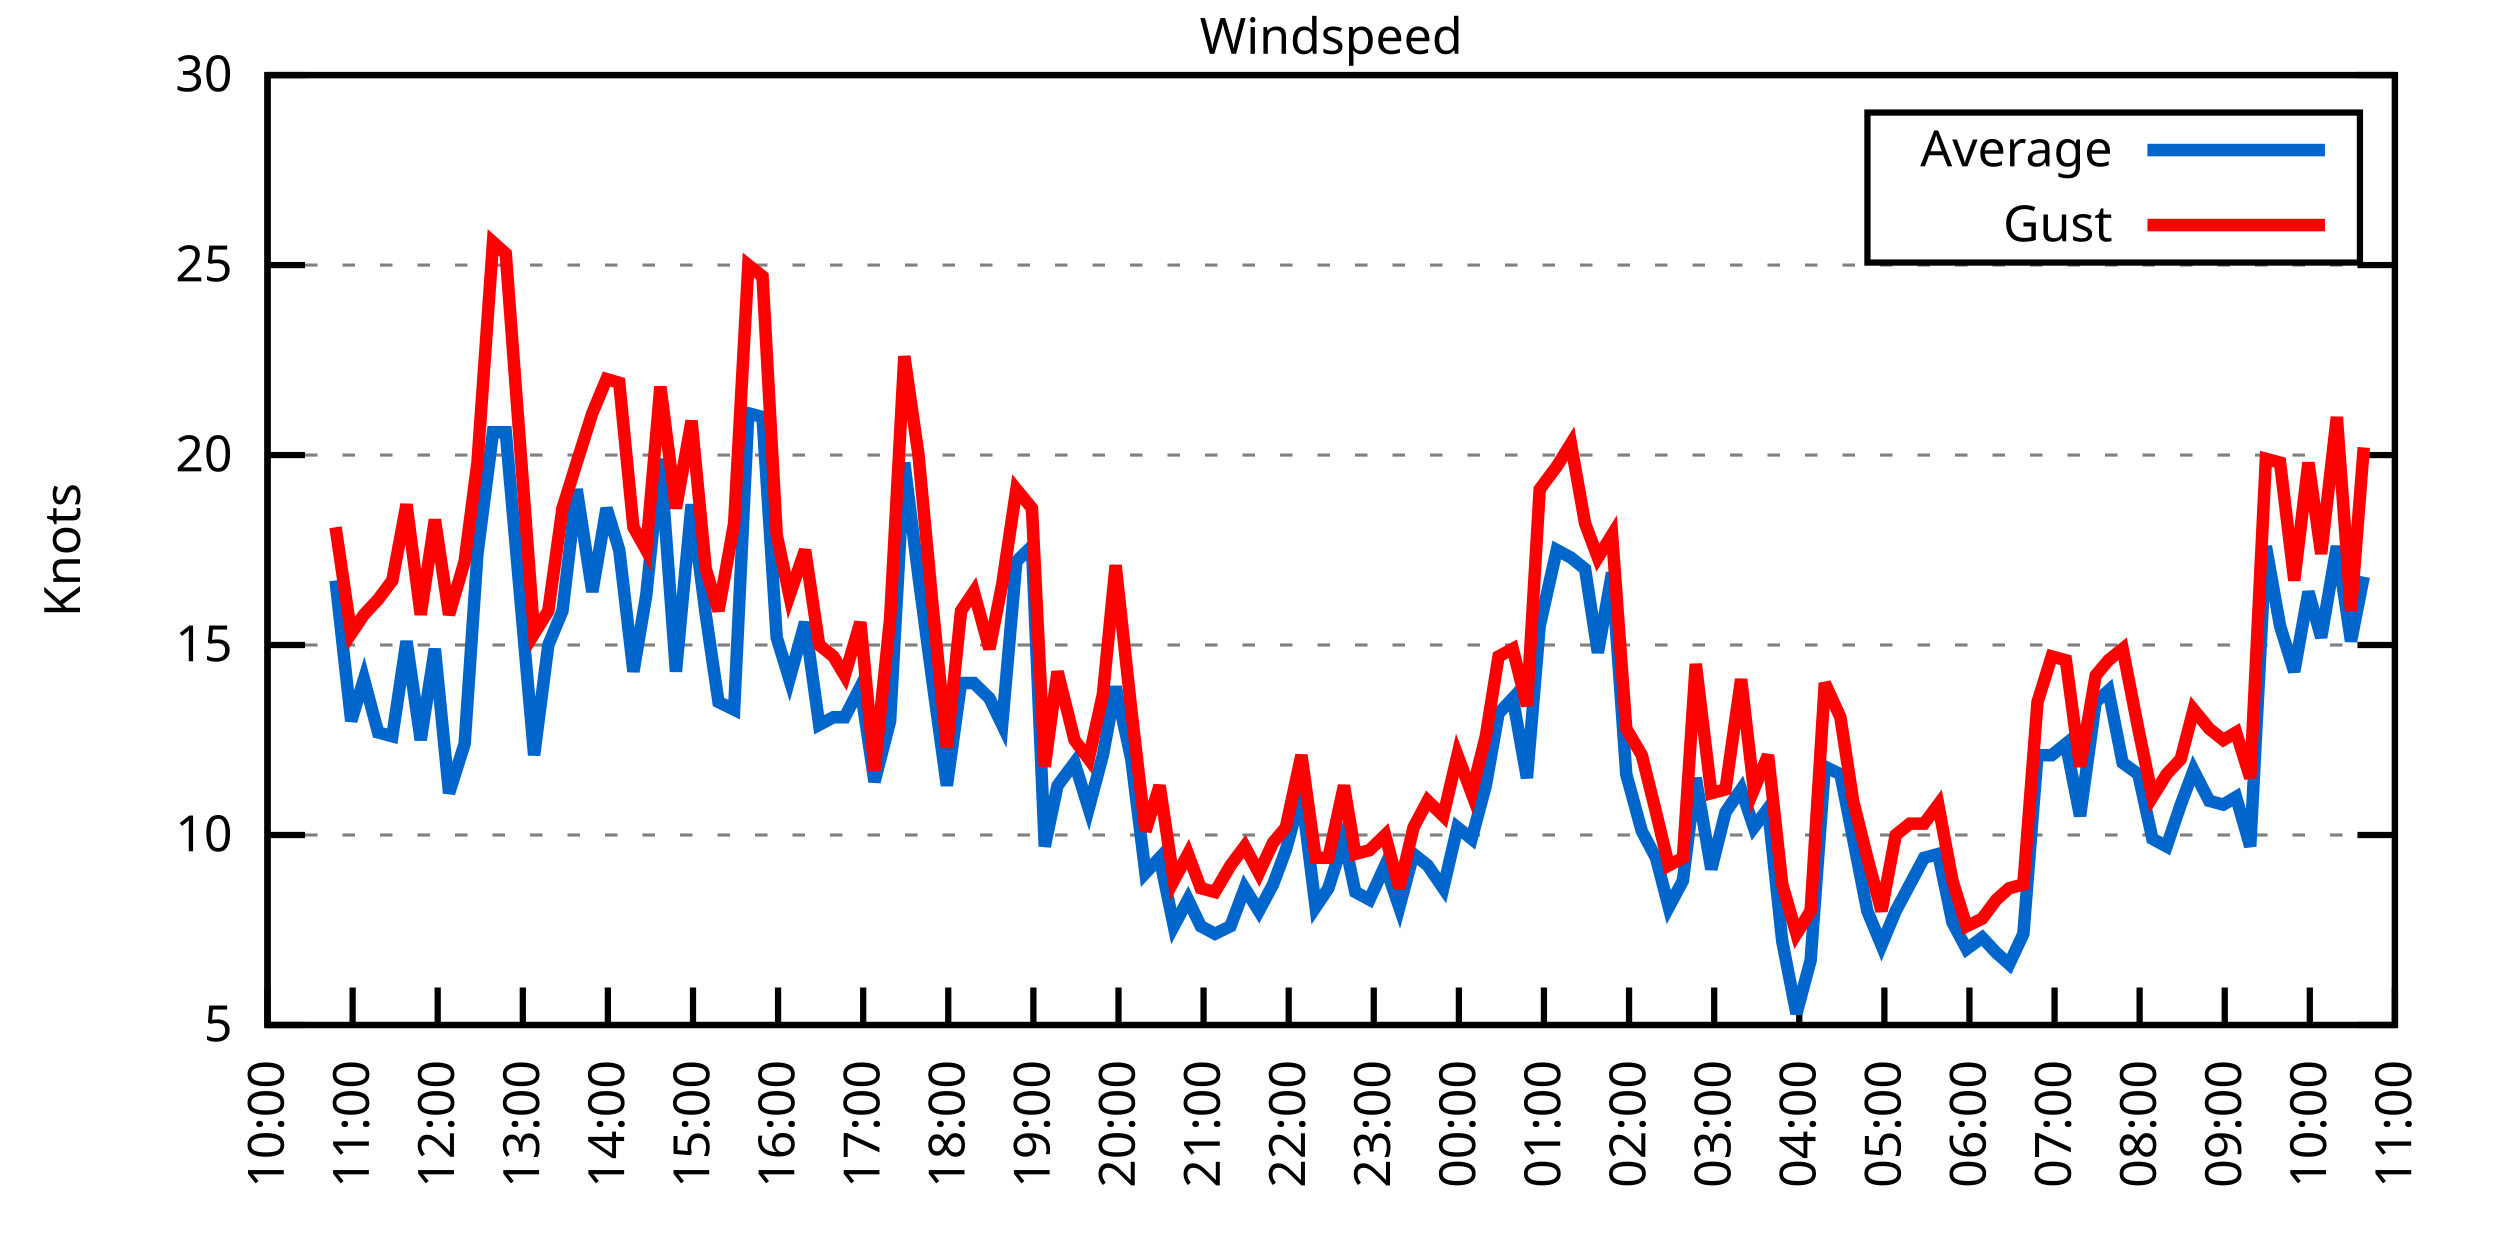
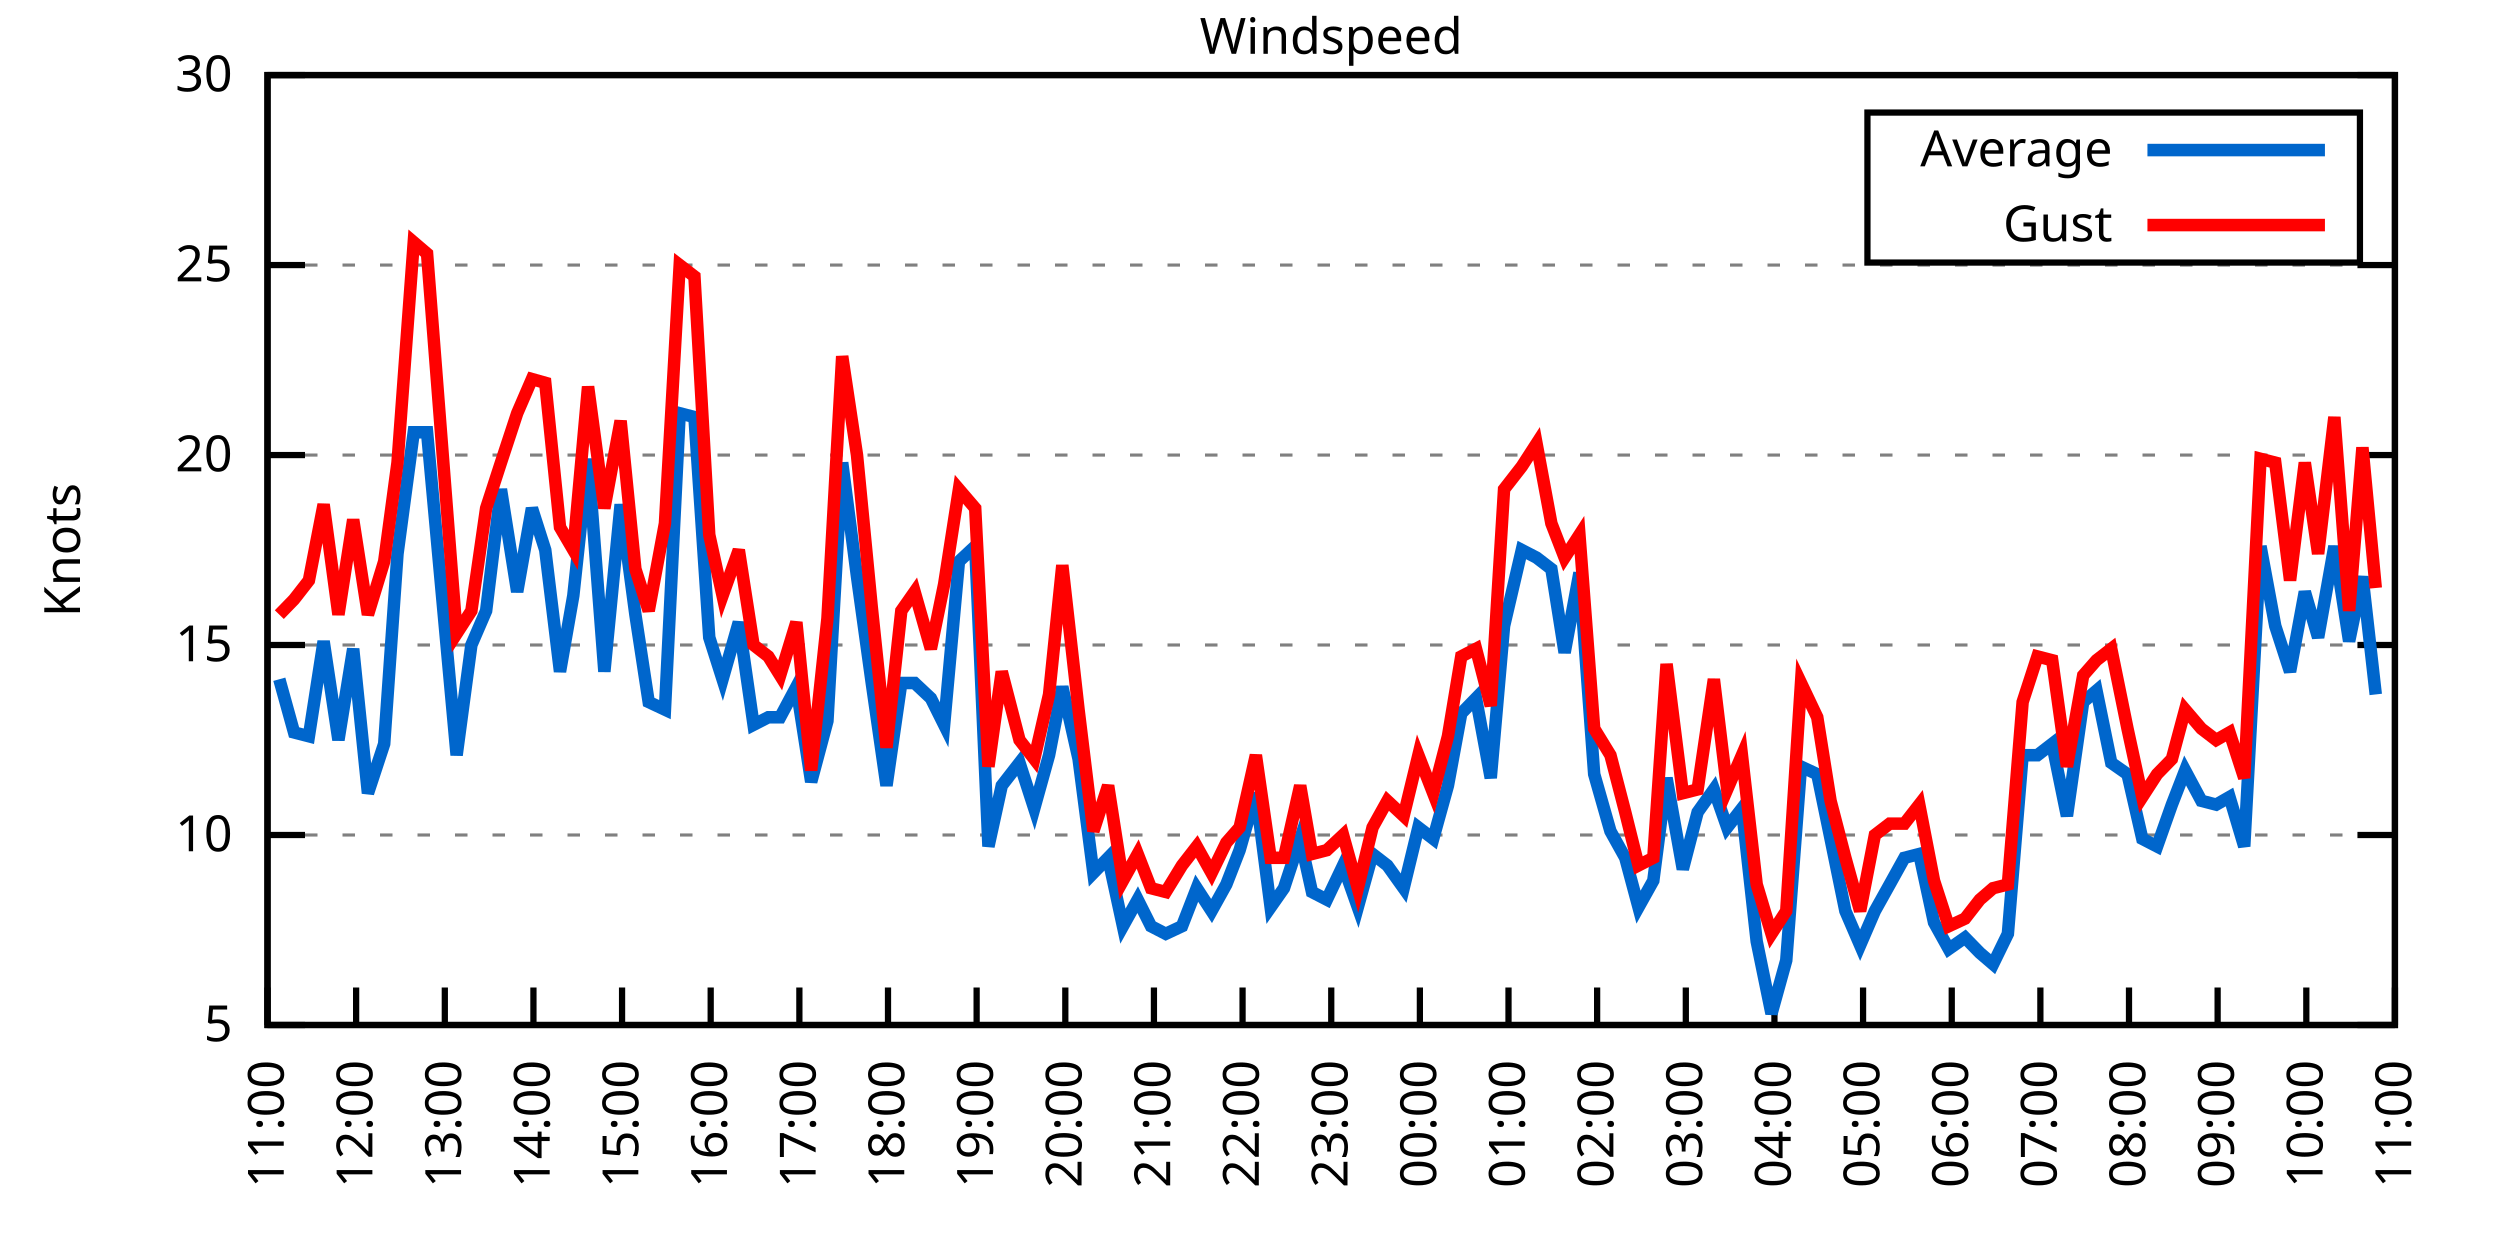
<svg xmlns="http://www.w3.org/2000/svg" xmlns:xlink="http://www.w3.org/1999/xlink" width="400" height="200" viewBox="0 0 400 200">
  <g id="gnuplot_canvas">
    <rect x="0" y="0" width="400" height="200" fill="none" />
    <defs>
      <circle id="gpDot" r="0.5" stroke-width="0.5" stroke="currentColor" />
      <path id="gpPt0" stroke-width="0.333" stroke="currentColor" d="M-1,0 h2 M0,-1 v2" />
      <path id="gpPt1" stroke-width="0.333" stroke="currentColor" d="M-1,-1 L1,1 M1,-1 L-1,1" />
      <path id="gpPt2" stroke-width="0.333" stroke="currentColor" d="M-1,0 L1,0 M0,-1 L0,1 M-1,-1 L1,1 M-1,1 L1,-1" />
      <rect id="gpPt3" stroke-width="0.333" stroke="currentColor" x="-1" y="-1" width="2" height="2" />
      <rect id="gpPt4" stroke-width="0.333" stroke="currentColor" fill="currentColor" x="-1" y="-1" width="2" height="2" />
      <circle id="gpPt5" stroke-width="0.333" stroke="currentColor" cx="0" cy="0" r="1" />
      <use xlink:href="#gpPt5" id="gpPt6" fill="currentColor" stroke="none" />
      <path id="gpPt7" stroke-width="0.333" stroke="currentColor" d="M0,-1.33 L-1.33,0.67 L1.33,0.67 z" />
      <use xlink:href="#gpPt7" id="gpPt8" fill="currentColor" stroke="none" />
      <use xlink:href="#gpPt7" id="gpPt9" stroke="currentColor" transform="rotate(180)" />
      <use xlink:href="#gpPt9" id="gpPt10" fill="currentColor" stroke="none" />
      <use xlink:href="#gpPt3" id="gpPt11" stroke="currentColor" transform="rotate(45)" />
      <use xlink:href="#gpPt11" id="gpPt12" fill="currentColor" stroke="none" />
      <path id="gpPt13" stroke-width="0.333" stroke="currentColor" d="M0,1.330 L1.265,0.411 L0.782,-1.067 L-0.782,-1.076 L-1.265,0.411 z" />
      <use xlink:href="#gpPt13" id="gpPt14" fill="currentColor" stroke="none" />
      <filter id="textbox" filterUnits="objectBoundingBox" x="0" y="0" height="1" width="1">
        <feFlood flood-color="white" flood-opacity="1" result="bgnd" />
        <feComposite in="SourceGraphic" in2="bgnd" operator="atop" />
      </filter>
      <filter id="greybox" filterUnits="objectBoundingBox" x="0" y="0" height="1" width="1">
        <feFlood flood-color="lightgrey" flood-opacity="1" result="grey" />
        <feComposite in="SourceGraphic" in2="grey" operator="atop" />
      </filter>
    </defs>
    <g fill="none" color="white" stroke="currentColor" stroke-width="1.00" stroke-linecap="butt" stroke-linejoin="miter">
</g>
    <g fill="none" color="black" stroke="currentColor" stroke-width="1.00" stroke-linecap="butt" stroke-linejoin="miter">
      <g stroke="none" shape-rendering="crispEdges">
        <polygon fill="rgb(255, 255, 255)" points="42.80,164.00 383.18,164.00 383.18,12.02 42.80,12.02 " />
      </g>
    </g>
    <g fill="none" color="black" stroke="currentColor" stroke-width="1.00" stroke-linecap="butt" stroke-linejoin="miter">
</g>
    <g fill="none" color="black" stroke="black" stroke-width="0.50" stroke-linecap="butt" stroke-linejoin="miter">
</g>
    <g fill="none" color="gray" stroke="currentColor" stroke-width="0.50" stroke-linecap="butt" stroke-linejoin="miter">
      <path stroke="gray" stroke-dasharray="2,4" class="gridline" d="M42.80,164.00 L383.19,164.00  " />
    </g>
    <g fill="none" color="gray" stroke="gray" stroke-width="1.00" stroke-linecap="butt" stroke-linejoin="miter">
</g>
    <g fill="none" color="black" stroke="currentColor" stroke-width="1.00" stroke-linecap="butt" stroke-linejoin="miter">
      <path stroke="black" d="M42.80,164.00 L48.80,164.00 M383.19,164.00 L377.19,164.00  " />
      <g transform="translate(37.20,166.60)" stroke="none" fill="black" font-family="Sans" font-size="8.00" text-anchor="end">
        <text>
          <tspan font-family="Sans"> 5</tspan>
        </text>
      </g>
    </g>
    <g fill="none" color="black" stroke="currentColor" stroke-width="1.00" stroke-linecap="butt" stroke-linejoin="miter">
</g>
    <g fill="none" color="black" stroke="black" stroke-width="0.50" stroke-linecap="butt" stroke-linejoin="miter">
</g>
    <g fill="none" color="gray" stroke="currentColor" stroke-width="0.50" stroke-linecap="butt" stroke-linejoin="miter">
      <path stroke="gray" stroke-dasharray="2,4" class="gridline" d="M42.80,133.60 L383.19,133.60  " />
    </g>
    <g fill="none" color="gray" stroke="gray" stroke-width="1.00" stroke-linecap="butt" stroke-linejoin="miter">
</g>
    <g fill="none" color="black" stroke="currentColor" stroke-width="1.00" stroke-linecap="butt" stroke-linejoin="miter">
      <path stroke="black" d="M42.80,133.60 L48.80,133.60 M383.19,133.60 L377.19,133.60  " />
      <g transform="translate(37.20,136.20)" stroke="none" fill="black" font-family="Sans" font-size="8.00" text-anchor="end">
        <text>
          <tspan font-family="Sans"> 10</tspan>
        </text>
      </g>
    </g>
    <g fill="none" color="black" stroke="currentColor" stroke-width="1.00" stroke-linecap="butt" stroke-linejoin="miter">
</g>
    <g fill="none" color="black" stroke="black" stroke-width="0.50" stroke-linecap="butt" stroke-linejoin="miter">
</g>
    <g fill="none" color="gray" stroke="currentColor" stroke-width="0.50" stroke-linecap="butt" stroke-linejoin="miter">
      <path stroke="gray" stroke-dasharray="2,4" class="gridline" d="M42.80,103.20 L383.19,103.20  " />
    </g>
    <g fill="none" color="gray" stroke="gray" stroke-width="1.00" stroke-linecap="butt" stroke-linejoin="miter">
</g>
    <g fill="none" color="black" stroke="currentColor" stroke-width="1.00" stroke-linecap="butt" stroke-linejoin="miter">
      <path stroke="black" d="M42.80,103.20 L48.80,103.20 M383.19,103.20 L377.19,103.20  " />
      <g transform="translate(37.20,105.80)" stroke="none" fill="black" font-family="Sans" font-size="8.00" text-anchor="end">
        <text>
          <tspan font-family="Sans"> 15</tspan>
        </text>
      </g>
    </g>
    <g fill="none" color="black" stroke="currentColor" stroke-width="1.00" stroke-linecap="butt" stroke-linejoin="miter">
</g>
    <g fill="none" color="black" stroke="black" stroke-width="0.50" stroke-linecap="butt" stroke-linejoin="miter">
</g>
    <g fill="none" color="gray" stroke="currentColor" stroke-width="0.50" stroke-linecap="butt" stroke-linejoin="miter">
      <path stroke="gray" stroke-dasharray="2,4" class="gridline" d="M42.80,72.81 L383.19,72.81  " />
    </g>
    <g fill="none" color="gray" stroke="gray" stroke-width="1.00" stroke-linecap="butt" stroke-linejoin="miter">
</g>
    <g fill="none" color="black" stroke="currentColor" stroke-width="1.00" stroke-linecap="butt" stroke-linejoin="miter">
      <path stroke="black" d="M42.80,72.81 L48.80,72.81 M383.19,72.81 L377.19,72.81  " />
      <g transform="translate(37.20,75.41)" stroke="none" fill="black" font-family="Sans" font-size="8.00" text-anchor="end">
        <text>
          <tspan font-family="Sans"> 20</tspan>
        </text>
      </g>
    </g>
    <g fill="none" color="black" stroke="currentColor" stroke-width="1.00" stroke-linecap="butt" stroke-linejoin="miter">
</g>
    <g fill="none" color="black" stroke="black" stroke-width="0.50" stroke-linecap="butt" stroke-linejoin="miter">
</g>
    <g fill="none" color="gray" stroke="currentColor" stroke-width="0.50" stroke-linecap="butt" stroke-linejoin="miter">
      <path stroke="gray" stroke-dasharray="2,4" class="gridline" d="M42.80,42.41 L383.19,42.41  " />
    </g>
    <g fill="none" color="gray" stroke="gray" stroke-width="1.00" stroke-linecap="butt" stroke-linejoin="miter">
</g>
    <g fill="none" color="black" stroke="currentColor" stroke-width="1.00" stroke-linecap="butt" stroke-linejoin="miter">
      <path stroke="black" d="M42.80,42.41 L48.80,42.41 M383.19,42.41 L377.19,42.41  " />
      <g transform="translate(37.20,45.01)" stroke="none" fill="black" font-family="Sans" font-size="8.00" text-anchor="end">
        <text>
          <tspan font-family="Sans"> 25</tspan>
        </text>
      </g>
    </g>
    <g fill="none" color="black" stroke="currentColor" stroke-width="1.00" stroke-linecap="butt" stroke-linejoin="miter">
</g>
    <g fill="none" color="black" stroke="black" stroke-width="0.50" stroke-linecap="butt" stroke-linejoin="miter">
</g>
    <g fill="none" color="gray" stroke="currentColor" stroke-width="0.50" stroke-linecap="butt" stroke-linejoin="miter">
      <path stroke="gray" stroke-dasharray="2,4" class="gridline" d="M42.80,12.01 L383.19,12.01  " />
    </g>
    <g fill="none" color="gray" stroke="gray" stroke-width="1.00" stroke-linecap="butt" stroke-linejoin="miter">
</g>
    <g fill="none" color="black" stroke="currentColor" stroke-width="1.00" stroke-linecap="butt" stroke-linejoin="miter">
      <path stroke="black" d="M42.80,12.01 L48.80,12.01 M383.19,12.01 L377.19,12.01  " />
      <g transform="translate(37.20,14.61)" stroke="none" fill="black" font-family="Sans" font-size="8.00" text-anchor="end">
        <text>
          <tspan font-family="Sans"> 30</tspan>
        </text>
      </g>
    </g>
    <g fill="none" color="black" stroke="currentColor" stroke-width="1.00" stroke-linecap="butt" stroke-linejoin="miter">
      <path stroke="black" d="M42.80,164.00 L42.80,158.00  " />
      <g transform="translate(45.40,169.60) rotate(270.00)" stroke="none" fill="black" font-family="Sans" font-size="8.00" text-anchor="end">
        <text>
-           <tspan font-family="Sans">10:00</tspan>
-         </text>
-       </g>
-     </g>
-     <g fill="none" color="black" stroke="currentColor" stroke-width="1.00" stroke-linecap="butt" stroke-linejoin="miter">
-       <path stroke="black" d="M56.42,164.00 L56.42,158.00  " />
-       <g transform="translate(59.02,169.60) rotate(270.00)" stroke="none" fill="black" font-family="Sans" font-size="8.00" text-anchor="end">
-         <text>
          <tspan font-family="Sans">11:00</tspan>
        </text>
      </g>
    </g>
    <g fill="none" color="black" stroke="currentColor" stroke-width="1.00" stroke-linecap="butt" stroke-linejoin="miter">
-       <path stroke="black" d="M70.03,164.00 L70.03,158.00  " />
-       <g transform="translate(72.63,169.60) rotate(270.00)" stroke="none" fill="black" font-family="Sans" font-size="8.00" text-anchor="end">
+       <path stroke="black" d="M56.98,164.00 L56.98,158.00  " />
+       <g transform="translate(59.58,169.60) rotate(270.00)" stroke="none" fill="black" font-family="Sans" font-size="8.00" text-anchor="end">
        <text>
          <tspan font-family="Sans">12:00</tspan>
        </text>
      </g>
    </g>
    <g fill="none" color="black" stroke="currentColor" stroke-width="1.00" stroke-linecap="butt" stroke-linejoin="miter">
-       <path stroke="black" d="M83.65,164.00 L83.65,158.00  " />
-       <g transform="translate(86.25,169.60) rotate(270.00)" stroke="none" fill="black" font-family="Sans" font-size="8.00" text-anchor="end">
+       <path stroke="black" d="M71.17,164.00 L71.17,158.00  " />
+       <g transform="translate(73.77,169.60) rotate(270.00)" stroke="none" fill="black" font-family="Sans" font-size="8.00" text-anchor="end">
        <text>
          <tspan font-family="Sans">13:00</tspan>
        </text>
      </g>
    </g>
    <g fill="none" color="black" stroke="currentColor" stroke-width="1.00" stroke-linecap="butt" stroke-linejoin="miter">
-       <path stroke="black" d="M97.26,164.00 L97.26,158.00  " />
-       <g transform="translate(99.86,169.60) rotate(270.00)" stroke="none" fill="black" font-family="Sans" font-size="8.00" text-anchor="end">
+       <path stroke="black" d="M85.35,164.00 L85.35,158.00  " />
+       <g transform="translate(87.95,169.60) rotate(270.00)" stroke="none" fill="black" font-family="Sans" font-size="8.00" text-anchor="end">
        <text>
          <tspan font-family="Sans">14:00</tspan>
        </text>
      </g>
    </g>
    <g fill="none" color="black" stroke="currentColor" stroke-width="1.00" stroke-linecap="butt" stroke-linejoin="miter">
-       <path stroke="black" d="M110.88,164.00 L110.88,158.00  " />
-       <g transform="translate(113.48,169.60) rotate(270.00)" stroke="none" fill="black" font-family="Sans" font-size="8.00" text-anchor="end">
+       <path stroke="black" d="M99.53,164.00 L99.53,158.00  " />
+       <g transform="translate(102.13,169.60) rotate(270.00)" stroke="none" fill="black" font-family="Sans" font-size="8.00" text-anchor="end">
        <text>
          <tspan font-family="Sans">15:00</tspan>
        </text>
      </g>
    </g>
    <g fill="none" color="black" stroke="currentColor" stroke-width="1.00" stroke-linecap="butt" stroke-linejoin="miter">
-       <path stroke="black" d="M124.49,164.00 L124.49,158.00  " />
-       <g transform="translate(127.09,169.60) rotate(270.00)" stroke="none" fill="black" font-family="Sans" font-size="8.00" text-anchor="end">
+       <path stroke="black" d="M113.71,164.00 L113.71,158.00  " />
+       <g transform="translate(116.31,169.60) rotate(270.00)" stroke="none" fill="black" font-family="Sans" font-size="8.00" text-anchor="end">
        <text>
          <tspan font-family="Sans">16:00</tspan>
        </text>
      </g>
    </g>
    <g fill="none" color="black" stroke="currentColor" stroke-width="1.00" stroke-linecap="butt" stroke-linejoin="miter">
-       <path stroke="black" d="M138.11,164.00 L138.11,158.00  " />
-       <g transform="translate(140.71,169.60) rotate(270.00)" stroke="none" fill="black" font-family="Sans" font-size="8.00" text-anchor="end">
+       <path stroke="black" d="M127.90,164.00 L127.90,158.00  " />
+       <g transform="translate(130.50,169.60) rotate(270.00)" stroke="none" fill="black" font-family="Sans" font-size="8.00" text-anchor="end">
        <text>
          <tspan font-family="Sans">17:00</tspan>
        </text>
      </g>
    </g>
    <g fill="none" color="black" stroke="currentColor" stroke-width="1.00" stroke-linecap="butt" stroke-linejoin="miter">
-       <path stroke="black" d="M151.72,164.00 L151.72,158.00  " />
-       <g transform="translate(154.32,169.60) rotate(270.00)" stroke="none" fill="black" font-family="Sans" font-size="8.00" text-anchor="end">
+       <path stroke="black" d="M142.08,164.00 L142.08,158.00  " />
+       <g transform="translate(144.68,169.60) rotate(270.00)" stroke="none" fill="black" font-family="Sans" font-size="8.00" text-anchor="end">
        <text>
          <tspan font-family="Sans">18:00</tspan>
        </text>
      </g>
    </g>
    <g fill="none" color="black" stroke="currentColor" stroke-width="1.00" stroke-linecap="butt" stroke-linejoin="miter">
-       <path stroke="black" d="M165.34,164.00 L165.34,158.00  " />
-       <g transform="translate(167.94,169.60) rotate(270.00)" stroke="none" fill="black" font-family="Sans" font-size="8.00" text-anchor="end">
+       <path stroke="black" d="M156.26,164.00 L156.26,158.00  " />
+       <g transform="translate(158.86,169.60) rotate(270.00)" stroke="none" fill="black" font-family="Sans" font-size="8.00" text-anchor="end">
        <text>
          <tspan font-family="Sans">19:00</tspan>
        </text>
      </g>
    </g>
    <g fill="none" color="black" stroke="currentColor" stroke-width="1.00" stroke-linecap="butt" stroke-linejoin="miter">
-       <path stroke="black" d="M178.96,164.00 L178.96,158.00  " />
-       <g transform="translate(181.56,169.60) rotate(270.00)" stroke="none" fill="black" font-family="Sans" font-size="8.00" text-anchor="end">
+       <path stroke="black" d="M170.45,164.00 L170.45,158.00  " />
+       <g transform="translate(173.05,169.60) rotate(270.00)" stroke="none" fill="black" font-family="Sans" font-size="8.00" text-anchor="end">
        <text>
          <tspan font-family="Sans">20:00</tspan>
        </text>
      </g>
    </g>
    <g fill="none" color="black" stroke="currentColor" stroke-width="1.00" stroke-linecap="butt" stroke-linejoin="miter">
-       <path stroke="black" d="M192.57,164.00 L192.57,158.00  " />
-       <g transform="translate(195.17,169.60) rotate(270.00)" stroke="none" fill="black" font-family="Sans" font-size="8.00" text-anchor="end">
+       <path stroke="black" d="M184.63,164.00 L184.63,158.00  " />
+       <g transform="translate(187.23,169.60) rotate(270.00)" stroke="none" fill="black" font-family="Sans" font-size="8.00" text-anchor="end">
        <text>
          <tspan font-family="Sans">21:00</tspan>
        </text>
      </g>
    </g>
    <g fill="none" color="black" stroke="currentColor" stroke-width="1.00" stroke-linecap="butt" stroke-linejoin="miter">
-       <path stroke="black" d="M206.19,164.00 L206.19,158.00  " />
-       <g transform="translate(208.79,169.60) rotate(270.00)" stroke="none" fill="black" font-family="Sans" font-size="8.00" text-anchor="end">
+       <path stroke="black" d="M198.81,164.00 L198.81,158.00  " />
+       <g transform="translate(201.41,169.60) rotate(270.00)" stroke="none" fill="black" font-family="Sans" font-size="8.00" text-anchor="end">
        <text>
          <tspan font-family="Sans">22:00</tspan>
        </text>
      </g>
    </g>
    <g fill="none" color="black" stroke="currentColor" stroke-width="1.00" stroke-linecap="butt" stroke-linejoin="miter">
-       <path stroke="black" d="M219.80,164.00 L219.80,158.00  " />
-       <g transform="translate(222.40,169.60) rotate(270.00)" stroke="none" fill="black" font-family="Sans" font-size="8.00" text-anchor="end">
+       <path stroke="black" d="M213.00,164.00 L213.00,158.00  " />
+       <g transform="translate(215.60,169.60) rotate(270.00)" stroke="none" fill="black" font-family="Sans" font-size="8.00" text-anchor="end">
        <text>
          <tspan font-family="Sans">23:00</tspan>
        </text>
      </g>
    </g>
    <g fill="none" color="black" stroke="currentColor" stroke-width="1.00" stroke-linecap="butt" stroke-linejoin="miter">
-       <path stroke="black" d="M233.42,164.00 L233.42,158.00  " />
-       <g transform="translate(236.02,169.60) rotate(270.00)" stroke="none" fill="black" font-family="Sans" font-size="8.00" text-anchor="end">
+       <path stroke="black" d="M227.18,164.00 L227.18,158.00  " />
+       <g transform="translate(229.78,169.60) rotate(270.00)" stroke="none" fill="black" font-family="Sans" font-size="8.00" text-anchor="end">
        <text>
          <tspan font-family="Sans">00:00</tspan>
        </text>
      </g>
    </g>
    <g fill="none" color="black" stroke="currentColor" stroke-width="1.00" stroke-linecap="butt" stroke-linejoin="miter">
-       <path stroke="black" d="M247.03,164.00 L247.03,158.00  " />
-       <g transform="translate(249.63,169.60) rotate(270.00)" stroke="none" fill="black" font-family="Sans" font-size="8.00" text-anchor="end">
+       <path stroke="black" d="M241.36,164.00 L241.36,158.00  " />
+       <g transform="translate(243.96,169.60) rotate(270.00)" stroke="none" fill="black" font-family="Sans" font-size="8.00" text-anchor="end">
        <text>
          <tspan font-family="Sans">01:00</tspan>
        </text>
      </g>
    </g>
    <g fill="none" color="black" stroke="currentColor" stroke-width="1.00" stroke-linecap="butt" stroke-linejoin="miter">
-       <path stroke="black" d="M260.65,164.00 L260.65,158.00  " />
-       <g transform="translate(263.25,169.60) rotate(270.00)" stroke="none" fill="black" font-family="Sans" font-size="8.00" text-anchor="end">
+       <path stroke="black" d="M255.54,164.00 L255.54,158.00  " />
+       <g transform="translate(258.14,169.60) rotate(270.00)" stroke="none" fill="black" font-family="Sans" font-size="8.00" text-anchor="end">
        <text>
          <tspan font-family="Sans">02:00</tspan>
        </text>
      </g>
    </g>
    <g fill="none" color="black" stroke="currentColor" stroke-width="1.00" stroke-linecap="butt" stroke-linejoin="miter">
-       <path stroke="black" d="M274.27,164.00 L274.27,158.00  " />
-       <g transform="translate(276.87,169.60) rotate(270.00)" stroke="none" fill="black" font-family="Sans" font-size="8.00" text-anchor="end">
+       <path stroke="black" d="M269.73,164.00 L269.73,158.00  " />
+       <g transform="translate(272.33,169.60) rotate(270.00)" stroke="none" fill="black" font-family="Sans" font-size="8.00" text-anchor="end">
        <text>
          <tspan font-family="Sans">03:00</tspan>
        </text>
      </g>
    </g>
    <g fill="none" color="black" stroke="currentColor" stroke-width="1.00" stroke-linecap="butt" stroke-linejoin="miter">
-       <path stroke="black" d="M287.88,164.00 L287.88,158.00  " />
-       <g transform="translate(290.48,169.60) rotate(270.00)" stroke="none" fill="black" font-family="Sans" font-size="8.00" text-anchor="end">
+       <path stroke="black" d="M283.91,164.00 L283.91,158.00  " />
+       <g transform="translate(286.51,169.60) rotate(270.00)" stroke="none" fill="black" font-family="Sans" font-size="8.00" text-anchor="end">
        <text>
          <tspan font-family="Sans">04:00</tspan>
        </text>
      </g>
    </g>
    <g fill="none" color="black" stroke="currentColor" stroke-width="1.00" stroke-linecap="butt" stroke-linejoin="miter">
-       <path stroke="black" d="M301.50,164.00 L301.50,158.00  " />
-       <g transform="translate(304.10,169.60) rotate(270.00)" stroke="none" fill="black" font-family="Sans" font-size="8.00" text-anchor="end">
+       <path stroke="black" d="M298.09,164.00 L298.09,158.00  " />
+       <g transform="translate(300.69,169.60) rotate(270.00)" stroke="none" fill="black" font-family="Sans" font-size="8.00" text-anchor="end">
        <text>
          <tspan font-family="Sans">05:00</tspan>
        </text>
      </g>
    </g>
    <g fill="none" color="black" stroke="currentColor" stroke-width="1.00" stroke-linecap="butt" stroke-linejoin="miter">
-       <path stroke="black" d="M315.11,164.00 L315.11,158.00  " />
-       <g transform="translate(317.71,169.60) rotate(270.00)" stroke="none" fill="black" font-family="Sans" font-size="8.00" text-anchor="end">
+       <path stroke="black" d="M312.28,164.00 L312.28,158.00  " />
+       <g transform="translate(314.88,169.60) rotate(270.00)" stroke="none" fill="black" font-family="Sans" font-size="8.00" text-anchor="end">
        <text>
          <tspan font-family="Sans">06:00</tspan>
        </text>
      </g>
    </g>
    <g fill="none" color="black" stroke="currentColor" stroke-width="1.00" stroke-linecap="butt" stroke-linejoin="miter">
-       <path stroke="black" d="M328.73,164.00 L328.73,158.00  " />
-       <g transform="translate(331.33,169.60) rotate(270.00)" stroke="none" fill="black" font-family="Sans" font-size="8.00" text-anchor="end">
+       <path stroke="black" d="M326.46,164.00 L326.46,158.00  " />
+       <g transform="translate(329.06,169.60) rotate(270.00)" stroke="none" fill="black" font-family="Sans" font-size="8.00" text-anchor="end">
        <text>
          <tspan font-family="Sans">07:00</tspan>
        </text>
      </g>
    </g>
    <g fill="none" color="black" stroke="currentColor" stroke-width="1.00" stroke-linecap="butt" stroke-linejoin="miter">
-       <path stroke="black" d="M342.34,164.00 L342.34,158.00  " />
-       <g transform="translate(344.94,169.60) rotate(270.00)" stroke="none" fill="black" font-family="Sans" font-size="8.00" text-anchor="end">
+       <path stroke="black" d="M340.64,164.00 L340.64,158.00  " />
+       <g transform="translate(343.24,169.60) rotate(270.00)" stroke="none" fill="black" font-family="Sans" font-size="8.00" text-anchor="end">
        <text>
          <tspan font-family="Sans">08:00</tspan>
        </text>
      </g>
    </g>
    <g fill="none" color="black" stroke="currentColor" stroke-width="1.00" stroke-linecap="butt" stroke-linejoin="miter">
-       <path stroke="black" d="M355.96,164.00 L355.96,158.00  " />
-       <g transform="translate(358.56,169.60) rotate(270.00)" stroke="none" fill="black" font-family="Sans" font-size="8.00" text-anchor="end">
+       <path stroke="black" d="M354.82,164.00 L354.82,158.00  " />
+       <g transform="translate(357.42,169.60) rotate(270.00)" stroke="none" fill="black" font-family="Sans" font-size="8.00" text-anchor="end">
        <text>
          <tspan font-family="Sans">09:00</tspan>
        </text>
      </g>
    </g>
    <g fill="none" color="black" stroke="currentColor" stroke-width="1.00" stroke-linecap="butt" stroke-linejoin="miter">
-       <path stroke="black" d="M369.57,164.00 L369.57,158.00  " />
-       <g transform="translate(372.17,169.60) rotate(270.00)" stroke="none" fill="black" font-family="Sans" font-size="8.00" text-anchor="end">
+       <path stroke="black" d="M369.01,164.00 L369.01,158.00  " />
+       <g transform="translate(371.61,169.60) rotate(270.00)" stroke="none" fill="black" font-family="Sans" font-size="8.00" text-anchor="end">
        <text>
          <tspan font-family="Sans">10:00</tspan>
        </text>
      </g>
    </g>
    <g fill="none" color="black" stroke="currentColor" stroke-width="1.00" stroke-linecap="butt" stroke-linejoin="miter">
      <path stroke="black" d="M383.19,164.00 L383.19,158.00  " />
      <g transform="translate(385.79,169.60) rotate(270.00)" stroke="none" fill="black" font-family="Sans" font-size="8.00" text-anchor="end">
        <text>
          <tspan font-family="Sans">11:00</tspan>
        </text>
      </g>
    </g>
    <g fill="none" color="black" stroke="currentColor" stroke-width="1.00" stroke-linecap="butt" stroke-linejoin="miter">
</g>
    <g fill="none" color="black" stroke="currentColor" stroke-width="1.00" stroke-linecap="butt" stroke-linejoin="miter">
      <path stroke="black" d="M42.80,12.01 L42.80,164.00 L383.19,164.00 L383.19,12.01 L42.80,12.01 Z  " />
    </g>
    <g fill="none" color="black" stroke="currentColor" stroke-width="1.00" stroke-linecap="butt" stroke-linejoin="miter">
</g>
    <g fill="none" color="black" stroke="currentColor" stroke-width="1.00" stroke-linecap="butt" stroke-linejoin="miter">
      <path stroke="black" d="M298.79,42.01 L298.79,18.01 L377.59,18.01 L377.59,42.01 L298.79,42.01 Z  " />
    </g>
    <g id="Windspeed_plot_1">
      <g fill="none" color="white" stroke="black" stroke-width="2.00" stroke-linecap="butt" stroke-linejoin="miter">
</g>
      <g fill="none" color="black" stroke="currentColor" stroke-width="2.00" stroke-linecap="butt" stroke-linejoin="miter">
        <g transform="translate(337.99,26.61)" stroke="none" fill="black" font-family="Sans" font-size="8.00" text-anchor="end">
          <text>
            <tspan font-family="Sans">Average</tspan>
          </text>
        </g>
      </g>
      <g fill="none" color="black" stroke="currentColor" stroke-width="2.00" stroke-linecap="butt" stroke-linejoin="miter">
-         <path stroke="rgb(  0, 102, 204)" d="M343.59,24.01 L371.99,24.01 M53.69,92.87 L56.19,115.36 L58.23,108.68 L60.50,117.19 L62.77,117.80 L65.04,102.60   L67.31,118.40 L69.58,103.81 L71.85,126.91 L74.34,119.01 L76.39,88.61 L78.88,69.16 L80.92,69.16 L85.46,120.83   L87.73,103.20 L90.00,97.73 L92.27,78.28 L94.77,94.69 L97.04,81.32 L99.08,88.00 L101.35,107.46 L103.39,95.30   L105.66,73.41 L108.15,107.46 L110.65,80.71 L112.92,98.34 L114.96,112.32 L117.46,113.54 L119.73,66.12 L122.00,66.73   L124.27,101.99 L126.31,108.68 L128.81,99.56 L131.07,115.97 L133.34,114.76 L135.16,114.76 L137.66,109.89 L139.92,125.09   L142.42,115.36 L144.69,74.02 L146.96,92.26 L149.23,109.28 L151.50,125.70 L153.77,109.28 L155.81,109.28 L158.31,111.72   L160.35,115.97 L162.62,89.83 L165.11,87.40 L167.16,135.43 L169.20,125.70 L171.92,122.05 L174.19,129.35 L176.46,120.83   L178.50,109.89 L181.00,121.44 L183.27,139.68 L185.54,137.25 L187.81,148.19 L190.08,143.94 L192.12,148.19 L194.39,149.41   L196.88,148.19 L199.15,142.11 L201.42,145.76 L203.69,141.51 L205.73,136.03 L208.23,126.91 L210.50,145.15 L212.54,142.11   L215.04,134.21 L216.85,142.72 L219.12,143.94 L221.62,138.47 L223.89,145.15 L226.16,136.64 L228.43,138.47 L230.92,142.11   L233.19,132.39 L235.46,134.21 L237.73,125.70 L239.77,114.15 L242.04,111.72 L244.31,124.48 L246.35,100.16 L249.08,88.00   L251.35,89.22 L253.61,91.04 L255.66,104.42 L257.93,91.65 L260.20,123.87 L262.69,132.99 L264.96,137.25 L267.00,145.15   L269.27,140.90 L271.32,124.48 L273.81,139.07 L276.08,129.95 L278.58,126.31 L280.62,132.39 L282.89,129.35 L285.16,150.62   L287.43,162.18 L289.70,153.66 L291.97,122.66 L294.46,123.87 L296.50,134.21 L298.77,145.76 L301.04,151.23 L303.31,145.76   L305.58,141.51 L307.85,137.25 L310.12,136.64 L312.39,147.59 L314.66,151.84 L317.15,150.02 L319.42,152.45 L321.47,154.27   L323.74,149.41 L326.00,120.83 L328.27,120.83 L330.54,119.01 L332.81,130.56 L335.31,112.32 L337.35,110.50 L339.62,122.05   L342.12,123.87 L344.39,134.21 L346.65,135.43 L348.92,128.74 L350.97,123.27 L353.46,128.13 L355.73,128.74 L357.77,127.52   L360.04,135.43 L362.54,87.40 L364.81,100.16 L367.08,107.46 L369.35,94.69 L371.39,101.99 L373.89,87.40 L376.16,102.60   L378.20,92.26  " />
+         <path stroke="rgb(  0, 102, 204)" d="M343.59,24.01 L371.99,24.01 M44.69,108.68 L47.05,117.19 L49.42,117.80 L51.78,102.60 L54.15,118.40 L56.51,103.81   L58.87,126.91 L61.47,119.01 L63.60,88.61 L66.20,69.16 L68.33,69.16 L73.06,120.83 L75.42,103.20 L77.78,97.73   L80.15,78.28 L82.75,94.69 L85.11,81.32 L87.24,88.00 L89.60,107.46 L91.73,95.30 L94.09,73.41 L96.70,107.46   L99.30,80.71 L101.66,98.34 L103.79,112.32 L106.39,113.54 L108.75,66.12 L111.11,66.73 L113.48,101.99 L115.61,108.68   L118.21,99.56 L120.57,115.97 L122.93,114.76 L124.82,114.76 L127.42,109.89 L129.79,125.09 L132.39,115.36 L134.75,74.02   L137.12,92.26 L139.48,109.28 L141.84,125.70 L144.21,109.28 L146.34,109.28 L148.94,111.72 L151.06,115.97 L153.43,89.83   L156.03,87.40 L158.15,135.43 L160.28,125.70 L163.12,122.05 L165.48,129.35 L167.85,120.83 L169.97,109.89 L172.57,121.44   L174.94,139.68 L177.30,137.25 L179.67,148.19 L182.03,143.94 L184.16,148.19 L186.52,149.41 L189.12,148.19 L191.48,142.11   L193.85,145.76 L196.21,141.51 L198.34,136.03 L200.94,126.91 L203.30,145.15 L205.43,142.11 L208.03,134.21 L209.92,142.72   L212.29,143.94 L214.89,138.47 L217.25,145.15 L219.61,136.64 L221.98,138.47 L224.58,142.11 L226.94,132.39 L229.31,134.21   L231.67,125.70 L233.80,114.15 L236.16,111.72 L238.52,124.48 L240.65,100.16 L243.49,88.00 L245.85,89.22 L248.22,91.04   L250.34,104.42 L252.71,91.65 L255.07,123.87 L257.67,132.99 L260.04,137.25 L262.16,145.15 L264.53,140.90 L266.65,124.48   L269.25,139.07 L271.62,129.95 L274.22,126.31 L276.35,132.39 L278.71,129.35 L281.07,150.62 L283.44,162.18 L285.80,153.66   L288.16,122.66 L290.76,123.87 L292.89,134.21 L295.26,145.76 L297.62,151.23 L299.98,145.76 L302.35,141.51 L304.71,137.25   L307.08,136.64 L309.44,147.59 L311.80,151.84 L314.40,150.02 L316.77,152.45 L318.89,154.27 L321.26,149.41 L323.62,120.83   L325.99,120.83 L328.35,119.01 L330.71,130.56 L333.31,112.32 L335.44,110.50 L337.80,122.05 L340.40,123.87 L342.77,134.21   L345.13,135.43 L347.50,128.74 L349.62,123.27 L352.22,128.13 L354.59,128.74 L356.72,127.52 L359.08,135.43 L361.68,87.40   L364.04,100.16 L366.41,107.46 L368.77,94.69 L370.90,101.99 L373.50,87.40 L375.86,102.60 L377.99,92.26 L380.12,111.11    " />
      </g>
    </g>
    <g id="Windspeed_plot_2">
      <g fill="none" color="black" stroke="currentColor" stroke-width="2.00" stroke-linecap="butt" stroke-linejoin="miter">
        <g transform="translate(337.99,38.61)" stroke="none" fill="black" font-family="Sans" font-size="8.00" text-anchor="end">
          <text>
            <tspan font-family="Sans">Gust</tspan>
          </text>
        </g>
      </g>
      <g fill="none" color="black" stroke="currentColor" stroke-width="2.00" stroke-linecap="butt" stroke-linejoin="miter">
-         <path stroke="rgb(255,   0,   0)" d="M343.59,36.01 L371.99,36.01 M53.69,84.36 L56.19,101.38 L58.23,98.34 L60.50,95.91 L62.77,92.87 L65.04,80.71   L67.31,98.34 L69.58,83.14 L71.85,98.34 L74.34,89.83 L76.39,74.02 L78.88,38.76 L80.92,40.58 L85.46,101.38   L87.73,97.73 L90.00,81.32 L92.27,74.02 L94.77,66.12 L97.04,60.65 L99.08,61.25 L101.35,84.36 L103.39,88.00   L105.66,61.86 L108.15,81.32 L110.65,67.33 L112.92,91.04 L114.96,97.73 L117.46,83.75 L119.73,42.41 L122.00,44.23   L124.27,85.57 L126.31,95.30 L128.81,88.00 L131.07,103.20 L133.34,105.03 L135.16,108.07 L137.66,99.56 L139.92,123.27   L142.42,98.95 L144.69,57.00 L146.96,72.81 L149.23,97.12 L151.50,119.62 L153.77,97.73 L155.81,94.69 L158.31,103.81   L160.35,93.48 L162.62,78.28 L165.11,81.32 L167.16,122.66 L169.20,107.46 L171.92,118.40 L174.19,121.44 L176.46,111.11   L178.50,90.44 L181.00,113.54 L183.27,132.99 L185.54,125.70 L187.81,140.90 L190.08,136.64 L192.12,142.11 L194.39,142.72   L196.88,138.47 L199.15,135.43 L201.42,139.68 L203.69,134.82 L205.73,132.39 L208.23,120.83 L210.50,137.25 L212.54,137.25   L215.04,125.70 L216.85,136.64 L219.12,136.03 L221.62,133.60 L223.89,142.11 L226.16,132.39 L228.43,128.13 L230.92,130.56   L233.19,120.83 L235.46,126.91 L237.73,117.80 L239.77,105.03 L242.04,103.81 L244.31,112.93 L246.35,78.28 L249.08,74.63   L251.35,70.98 L253.61,83.75 L255.66,89.22 L257.93,85.57 L260.20,116.58 L262.69,120.83 L264.96,129.95 L267.00,138.47   L269.27,137.25 L271.32,106.24 L273.81,126.91 L276.08,126.31 L278.58,108.68 L280.62,126.31 L282.89,120.83 L285.16,141.51   L287.43,149.41 L289.70,145.76 L291.97,109.28 L294.46,114.76 L296.50,128.13 L298.77,137.25 L301.04,145.76 L303.31,133.60   L305.58,131.78 L307.85,131.78 L310.12,128.74 L312.39,140.90 L314.66,148.19 L317.15,146.98 L319.42,143.94 L321.47,142.11   L323.74,141.51 L326.00,112.32 L328.27,105.03 L330.54,105.64 L332.81,122.66 L335.31,108.07 L337.35,105.64 L339.62,103.81   L342.12,116.58 L344.39,127.52 L346.65,123.87 L348.92,121.44 L350.97,113.54 L353.46,116.58 L355.73,118.40 L357.77,117.19   L360.04,124.48 L362.54,73.41 L364.81,74.02 L367.08,92.87 L369.35,74.02 L371.39,88.61 L373.89,66.73 L376.16,97.73   L378.20,71.59  " />
+         <path stroke="rgb(255,   0,   0)" d="M343.59,36.01 L371.99,36.01 M44.69,98.34 L47.05,95.91 L49.42,92.87 L51.78,80.71 L54.15,98.34 L56.51,83.14   L58.87,98.34 L61.47,89.83 L63.60,74.02 L66.20,38.76 L68.33,40.58 L73.06,101.38 L75.42,97.73 L77.78,81.32   L80.15,74.02 L82.75,66.12 L85.11,60.65 L87.24,61.25 L89.60,84.36 L91.73,88.00 L94.09,61.86 L96.70,81.32   L99.30,67.33 L101.66,91.04 L103.79,97.73 L106.39,83.75 L108.75,42.41 L111.11,44.23 L113.48,85.57 L115.61,95.30   L118.21,88.00 L120.57,103.20 L122.93,105.03 L124.82,108.07 L127.42,99.56 L129.79,123.27 L132.39,98.95 L134.75,57.00   L137.12,72.81 L139.48,97.12 L141.84,119.62 L144.21,97.73 L146.34,94.69 L148.94,103.81 L151.06,93.48 L153.43,78.28   L156.03,81.32 L158.15,122.66 L160.28,107.46 L163.12,118.40 L165.48,121.44 L167.85,111.11 L169.97,90.44 L172.57,113.54   L174.94,132.99 L177.30,125.70 L179.67,140.90 L182.03,136.64 L184.16,142.11 L186.52,142.72 L189.12,138.47 L191.48,135.43   L193.85,139.68 L196.21,134.82 L198.34,132.39 L200.94,120.83 L203.30,137.25 L205.43,137.25 L208.03,125.70 L209.92,136.64   L212.29,136.03 L214.89,133.60 L217.25,142.11 L219.61,132.39 L221.98,128.13 L224.58,130.56 L226.94,120.83 L229.31,126.91   L231.67,117.80 L233.80,105.03 L236.16,103.81 L238.52,112.93 L240.65,78.28 L243.49,74.63 L245.85,70.98 L248.22,83.75   L250.34,89.22 L252.71,85.57 L255.07,116.58 L257.67,120.83 L260.04,129.95 L262.16,138.47 L264.53,137.25 L266.65,106.24   L269.25,126.91 L271.62,126.31 L274.22,108.68 L276.35,126.31 L278.71,120.83 L281.07,141.51 L283.44,149.41 L285.80,145.76   L288.16,109.28 L290.76,114.76 L292.89,128.13 L295.26,137.25 L297.62,145.76 L299.98,133.60 L302.35,131.78 L304.71,131.78   L307.08,128.74 L309.44,140.90 L311.80,148.19 L314.40,146.98 L316.77,143.94 L318.89,142.11 L321.26,141.51 L323.62,112.32   L325.99,105.03 L328.35,105.64 L330.71,122.66 L333.31,108.07 L335.44,105.64 L337.80,103.81 L340.40,116.58 L342.77,127.52   L345.13,123.87 L347.50,121.44 L349.62,113.54 L352.22,116.58 L354.59,118.40 L356.72,117.19 L359.08,124.48 L361.68,73.41   L364.04,74.02 L366.41,92.87 L368.77,74.02 L370.90,88.61 L373.50,66.73 L375.86,97.73 L377.99,71.59 L380.12,94.08    " />
      </g>
    </g>
    <g fill="none" color="black" stroke="currentColor" stroke-width="2.00" stroke-linecap="butt" stroke-linejoin="miter">
</g>
    <g fill="none" color="black" stroke="black" stroke-width="1.00" stroke-linecap="butt" stroke-linejoin="miter">
</g>
    <g fill="none" color="black" stroke="currentColor" stroke-width="1.00" stroke-linecap="butt" stroke-linejoin="miter">
      <path stroke="black" d="M42.80,12.01 L42.80,164.00 L383.19,164.00 L383.19,12.01 L42.80,12.01 Z  " />
      <g transform="translate(12.80,88.01) rotate(270.00)" stroke="none" fill="black" font-family="Sans" font-size="8.00" text-anchor="middle">
        <text>
          <tspan font-family="Sans">Knots</tspan>
        </text>
      </g>
    </g>
    <g fill="none" color="black" stroke="currentColor" stroke-width="1.00" stroke-linecap="butt" stroke-linejoin="miter">
</g>
    <g fill="none" color="black" stroke="currentColor" stroke-width="1.00" stroke-linecap="butt" stroke-linejoin="miter">
      <g transform="translate(212.99,8.61)" stroke="none" fill="black" font-family="Sans" font-size="8.00" text-anchor="middle">
        <text>
          <tspan font-family="Sans">Windspeed</tspan>
        </text>
      </g>
    </g>
    <g fill="none" color="black" stroke="currentColor" stroke-width="1.00" stroke-linecap="butt" stroke-linejoin="miter">
</g>
  </g>
</svg>
